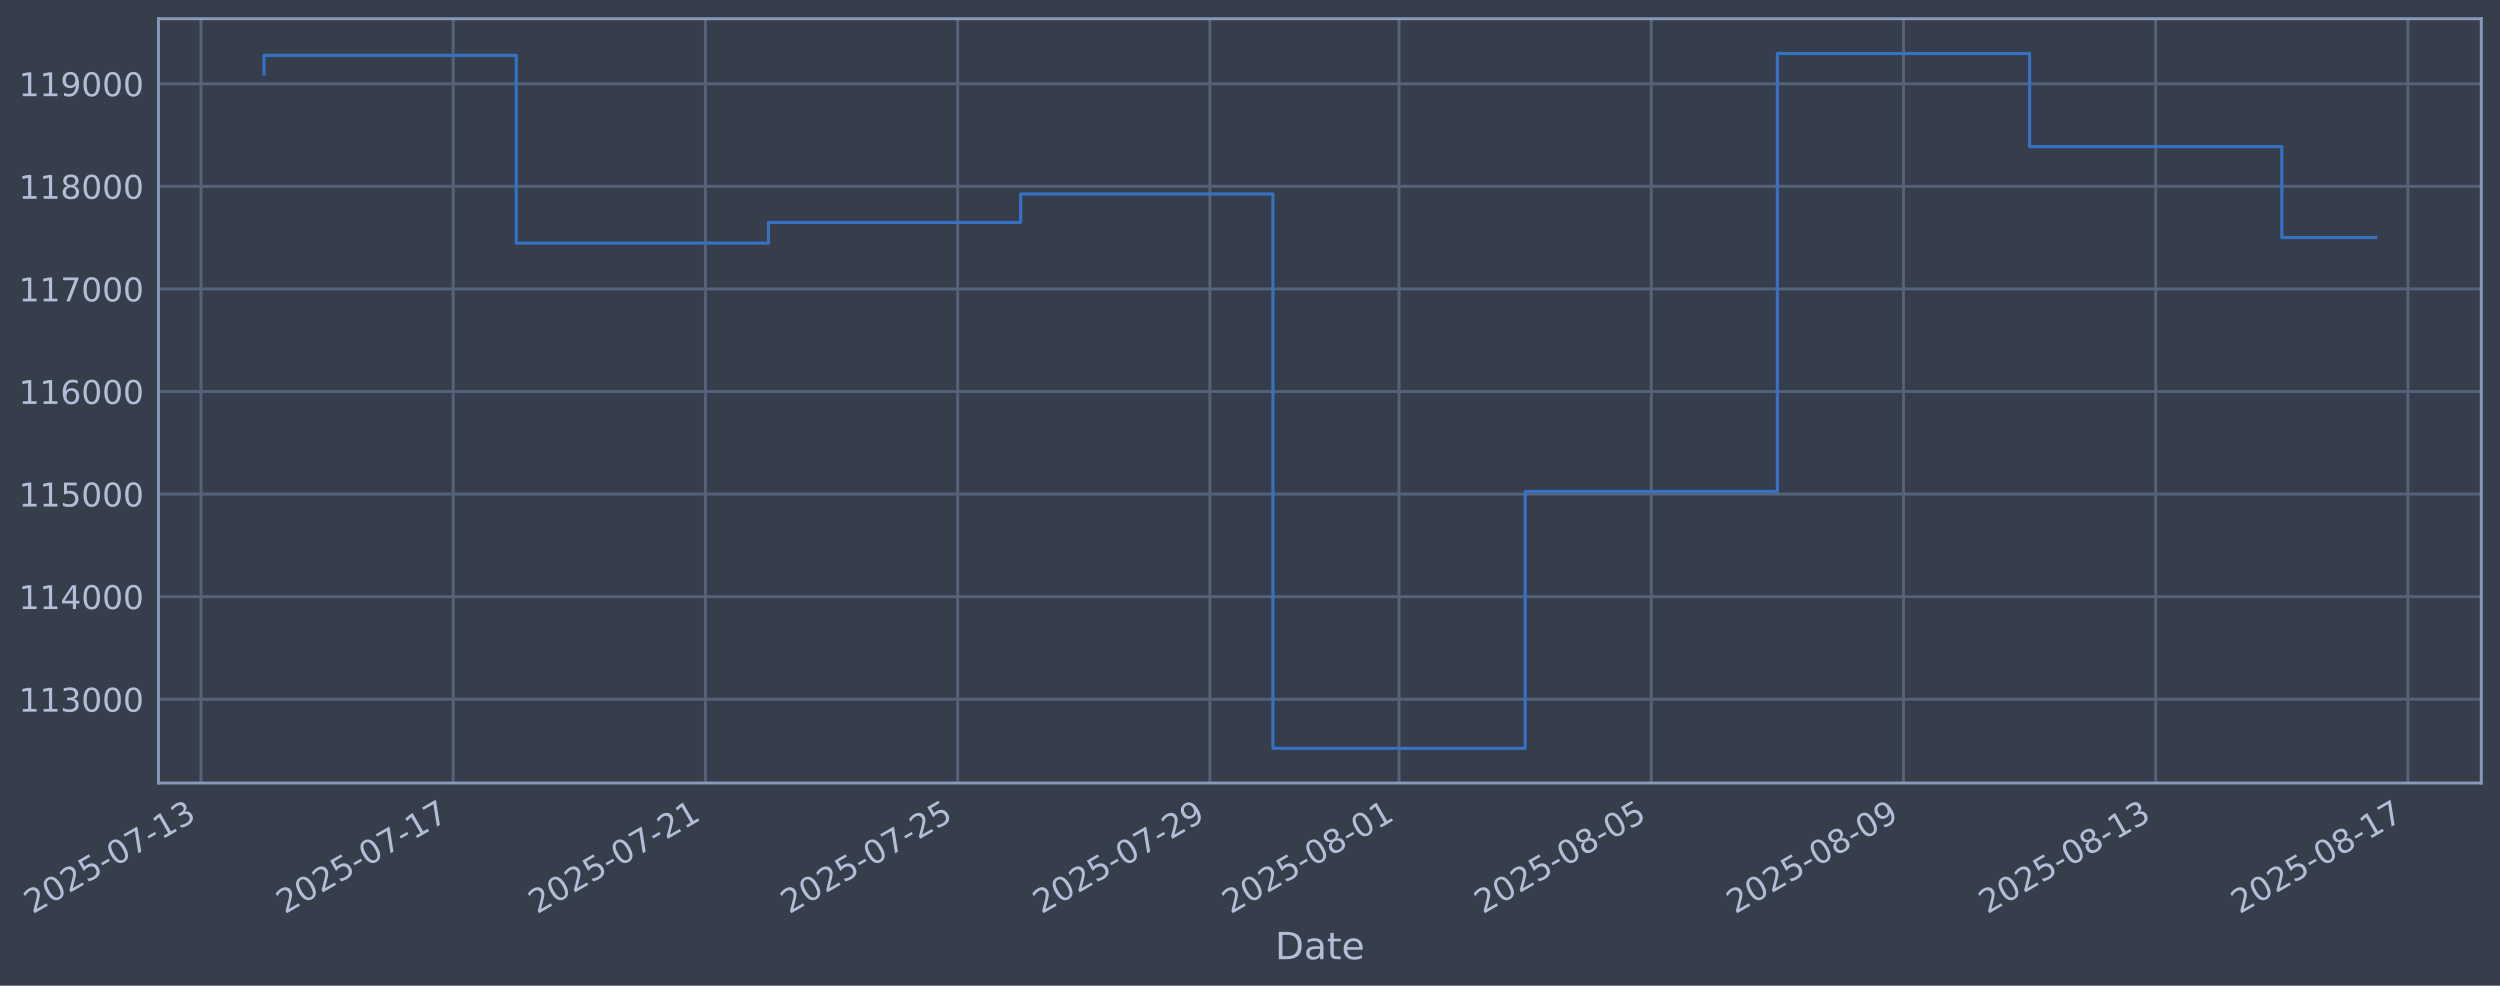
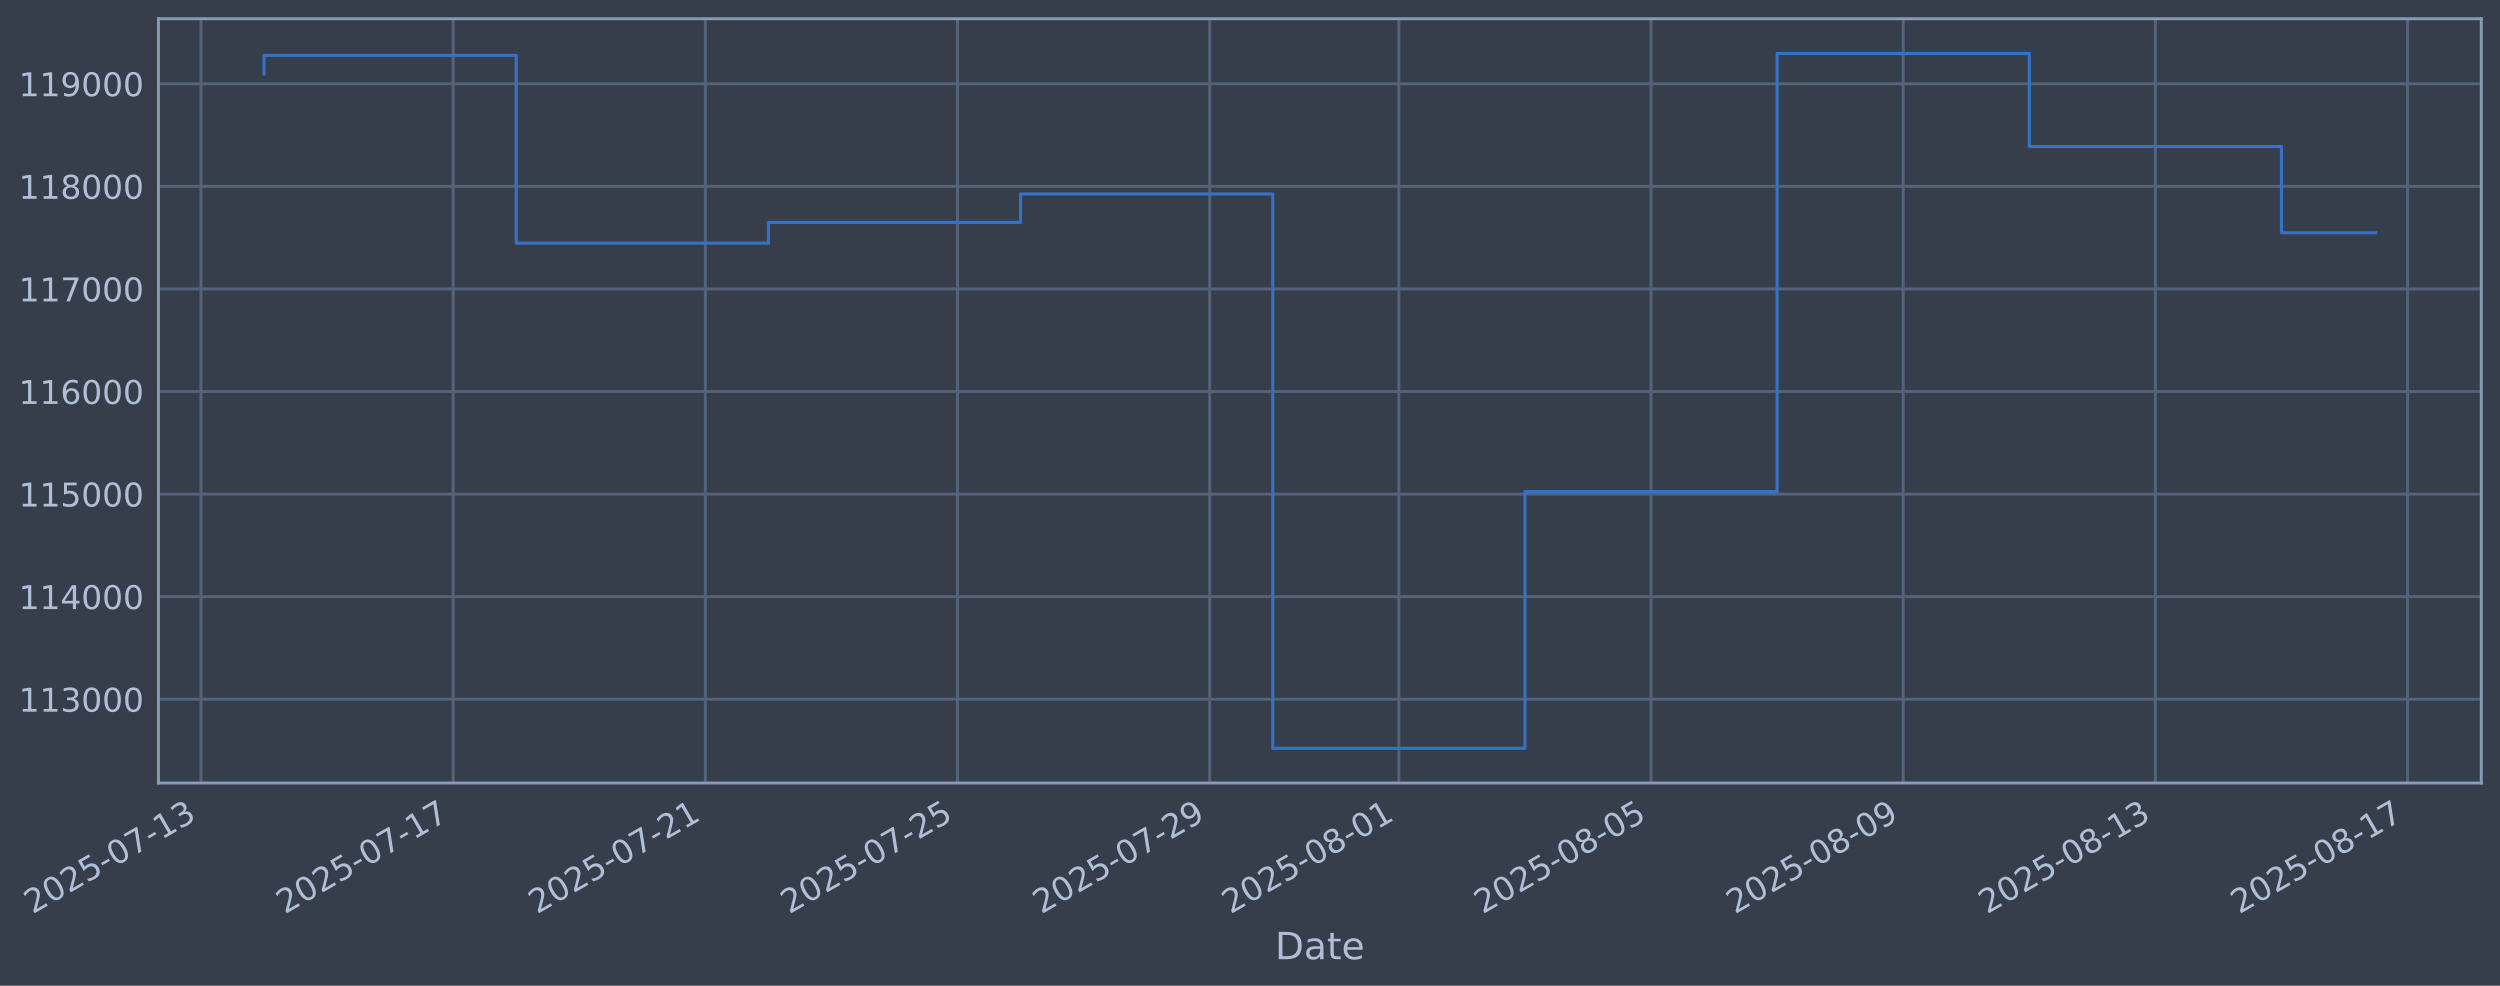
<svg xmlns="http://www.w3.org/2000/svg" xmlns:xlink="http://www.w3.org/1999/xlink" width="960.9pt" height="378.87pt" viewBox="0 0 960.9 378.87" version="1.1">
  <defs>
    <style type="text/css">*{stroke-linejoin: round; stroke-linecap: butt}</style>
  </defs>
  <g id="figure_1">
    <g id="patch_1">
      <path d="M 0 378.87  L 960.9 378.87  L 960.9 0  L 0 0  z " style="fill: #373e4b" />
    </g>
    <g id="axes_1">
      <g id="patch_2">
        <path d="M 60.901 300.96  L 953.701 300.96  L 953.701 7.2  L 60.901 7.2  z " style="fill: #373e4b" />
      </g>
      <g id="matplotlib.axis_1">
        <g id="xtick_1">
          <g id="line2d_1">
-             <path d="M 77.246 300.96  L 77.246 7.2  " clip-path="url(#p281b760af8)" style="fill: none; stroke: #546379; stroke-width: 1.12; stroke-linecap: square" />
+             <path d="M 77.25 300.96  L 77.25 7.2  " clip-path="url(#p7b714c1865)" style="fill: none; stroke: #546379; stroke-width: 1.12; stroke-linecap: square" />
          </g>
          <g id="line2d_2" />
          <g id="text_1">
-             <g style="fill: #b1bed6" transform="translate(12.52064 351.4642) rotate(-30) scale(0.126 -0.126)">
+             <g style="fill: #b1bed6" transform="translate(12.52457 351.4642) rotate(-30) scale(0.126 -0.126)">
              <defs>
                <path id="DejaVuSans-32" d="M 1228 531  L 3431 531  L 3431 0  L 469 0  L 469 531  Q 828 903 1448 1529  Q 2069 2156 2228 2338  Q 2531 2678 2651 2914  Q 2772 3150 2772 3378  Q 2772 3750 2511 3984  Q 2250 4219 1831 4219  Q 1534 4219 1204 4116  Q 875 4013 500 3803  L 500 4441  Q 881 4594 1212 4672  Q 1544 4750 1819 4750  Q 2544 4750 2975 4387  Q 3406 4025 3406 3419  Q 3406 3131 3298 2873  Q 3191 2616 2906 2266  Q 2828 2175 2409 1742  Q 1991 1309 1228 531  z " transform="scale(0.015625)" />
                <path id="DejaVuSans-30" d="M 2034 4250  Q 1547 4250 1301 3770  Q 1056 3291 1056 2328  Q 1056 1369 1301 889  Q 1547 409 2034 409  Q 2525 409 2770 889  Q 3016 1369 3016 2328  Q 3016 3291 2770 3770  Q 2525 4250 2034 4250  z M 2034 4750  Q 2819 4750 3233 4129  Q 3647 3509 3647 2328  Q 3647 1150 3233 529  Q 2819 -91 2034 -91  Q 1250 -91 836 529  Q 422 1150 422 2328  Q 422 3509 836 4129  Q 1250 4750 2034 4750  z " transform="scale(0.015625)" />
                <path id="DejaVuSans-35" d="M 691 4666  L 3169 4666  L 3169 4134  L 1269 4134  L 1269 2991  Q 1406 3038 1543 3061  Q 1681 3084 1819 3084  Q 2600 3084 3056 2656  Q 3513 2228 3513 1497  Q 3513 744 3044 326  Q 2575 -91 1722 -91  Q 1428 -91 1123 -41  Q 819 9 494 109  L 494 744  Q 775 591 1075 516  Q 1375 441 1709 441  Q 2250 441 2565 725  Q 2881 1009 2881 1497  Q 2881 1984 2565 2268  Q 2250 2553 1709 2553  Q 1456 2553 1204 2497  Q 953 2441 691 2322  L 691 4666  z " transform="scale(0.015625)" />
                <path id="DejaVuSans-2d" d="M 313 2009  L 1997 2009  L 1997 1497  L 313 1497  L 313 2009  z " transform="scale(0.015625)" />
                <path id="DejaVuSans-37" d="M 525 4666  L 3525 4666  L 3525 4397  L 1831 0  L 1172 0  L 2766 4134  L 525 4134  L 525 4666  z " transform="scale(0.015625)" />
                <path id="DejaVuSans-31" d="M 794 531  L 1825 531  L 1825 4091  L 703 3866  L 703 4441  L 1819 4666  L 2450 4666  L 2450 531  L 3481 531  L 3481 0  L 794 0  L 794 531  z " transform="scale(0.015625)" />
                <path id="DejaVuSans-33" d="M 2597 2516  Q 3050 2419 3304 2112  Q 3559 1806 3559 1356  Q 3559 666 3084 287  Q 2609 -91 1734 -91  Q 1441 -91 1130 -33  Q 819 25 488 141  L 488 750  Q 750 597 1062 519  Q 1375 441 1716 441  Q 2309 441 2620 675  Q 2931 909 2931 1356  Q 2931 1769 2642 2001  Q 2353 2234 1838 2234  L 1294 2234  L 1294 2753  L 1863 2753  Q 2328 2753 2575 2939  Q 2822 3125 2822 3475  Q 2822 3834 2567 4026  Q 2313 4219 1838 4219  Q 1578 4219 1281 4162  Q 984 4106 628 3988  L 628 4550  Q 988 4650 1302 4700  Q 1616 4750 1894 4750  Q 2613 4750 3031 4423  Q 3450 4097 3450 3541  Q 3450 3153 3228 2886  Q 3006 2619 2597 2516  z " transform="scale(0.015625)" />
              </defs>
              <use xlink:href="#DejaVuSans-32" />
              <use xlink:href="#DejaVuSans-30" transform="translate(63.62305 0)" />
              <use xlink:href="#DejaVuSans-32" transform="translate(127.2461 0)" />
              <use xlink:href="#DejaVuSans-35" transform="translate(190.8691 0)" />
              <use xlink:href="#DejaVuSans-2d" transform="translate(254.4922 0)" />
              <use xlink:href="#DejaVuSans-30" transform="translate(290.5762 0)" />
              <use xlink:href="#DejaVuSans-37" transform="translate(354.1992 0)" />
              <use xlink:href="#DejaVuSans-2d" transform="translate(417.8223 0)" />
              <use xlink:href="#DejaVuSans-31" transform="translate(453.9062 0)" />
              <use xlink:href="#DejaVuSans-33" transform="translate(517.5293 0)" />
            </g>
          </g>
        </g>
        <g id="xtick_2">
          <g id="line2d_3">
-             <path d="M 174.191 300.96  L 174.191 7.2  " clip-path="url(#p281b760af8)" style="fill: none; stroke: #546379; stroke-width: 1.12; stroke-linecap: square" />
+             <path d="M 174.179 300.96  L 174.179 7.2  " clip-path="url(#p7b714c1865)" style="fill: none; stroke: #546379; stroke-width: 1.12; stroke-linecap: square" />
          </g>
          <g id="line2d_4" />
          <g id="text_2">
-             <g style="fill: #b1bed6" transform="translate(109.4653 351.4642) rotate(-30) scale(0.126 -0.126)">
+             <g style="fill: #b1bed6" transform="translate(109.4535 351.4642) rotate(-30) scale(0.126 -0.126)">
              <use xlink:href="#DejaVuSans-32" />
              <use xlink:href="#DejaVuSans-30" transform="translate(63.62305 0)" />
              <use xlink:href="#DejaVuSans-32" transform="translate(127.2461 0)" />
              <use xlink:href="#DejaVuSans-35" transform="translate(190.8691 0)" />
              <use xlink:href="#DejaVuSans-2d" transform="translate(254.4922 0)" />
              <use xlink:href="#DejaVuSans-30" transform="translate(290.5762 0)" />
              <use xlink:href="#DejaVuSans-37" transform="translate(354.1992 0)" />
              <use xlink:href="#DejaVuSans-2d" transform="translate(417.8223 0)" />
              <use xlink:href="#DejaVuSans-31" transform="translate(453.9062 0)" />
              <use xlink:href="#DejaVuSans-37" transform="translate(517.5293 0)" />
            </g>
          </g>
        </g>
        <g id="xtick_3">
          <g id="line2d_5">
-             <path d="M 271.135 300.96  L 271.135 7.2  " clip-path="url(#p281b760af8)" style="fill: none; stroke: #546379; stroke-width: 1.12; stroke-linecap: square" />
+             <path d="M 271.108 300.96  L 271.108 7.2  " clip-path="url(#p7b714c1865)" style="fill: none; stroke: #546379; stroke-width: 1.12; stroke-linecap: square" />
          </g>
          <g id="line2d_6" />
          <g id="text_3">
-             <g style="fill: #b1bed6" transform="translate(206.41 351.4642) rotate(-30) scale(0.126 -0.126)">
+             <g style="fill: #b1bed6" transform="translate(206.3825 351.4642) rotate(-30) scale(0.126 -0.126)">
              <use xlink:href="#DejaVuSans-32" />
              <use xlink:href="#DejaVuSans-30" transform="translate(63.62305 0)" />
              <use xlink:href="#DejaVuSans-32" transform="translate(127.2461 0)" />
              <use xlink:href="#DejaVuSans-35" transform="translate(190.8691 0)" />
              <use xlink:href="#DejaVuSans-2d" transform="translate(254.4922 0)" />
              <use xlink:href="#DejaVuSans-30" transform="translate(290.5762 0)" />
              <use xlink:href="#DejaVuSans-37" transform="translate(354.1992 0)" />
              <use xlink:href="#DejaVuSans-2d" transform="translate(417.8223 0)" />
              <use xlink:href="#DejaVuSans-32" transform="translate(453.9062 0)" />
              <use xlink:href="#DejaVuSans-31" transform="translate(517.5293 0)" />
            </g>
          </g>
        </g>
        <g id="xtick_4">
          <g id="line2d_7">
-             <path d="M 368.08 300.96  L 368.08 7.2  " clip-path="url(#p281b760af8)" style="fill: none; stroke: #546379; stroke-width: 1.12; stroke-linecap: square" />
+             <path d="M 368.037 300.96  L 368.037 7.2  " clip-path="url(#p7b714c1865)" style="fill: none; stroke: #546379; stroke-width: 1.12; stroke-linecap: square" />
          </g>
          <g id="line2d_8" />
          <g id="text_4">
-             <g style="fill: #b1bed6" transform="translate(303.3546 351.4642) rotate(-30) scale(0.126 -0.126)">
+             <g style="fill: #b1bed6" transform="translate(303.3114 351.4642) rotate(-30) scale(0.126 -0.126)">
              <use xlink:href="#DejaVuSans-32" />
              <use xlink:href="#DejaVuSans-30" transform="translate(63.62305 0)" />
              <use xlink:href="#DejaVuSans-32" transform="translate(127.2461 0)" />
              <use xlink:href="#DejaVuSans-35" transform="translate(190.8691 0)" />
              <use xlink:href="#DejaVuSans-2d" transform="translate(254.4922 0)" />
              <use xlink:href="#DejaVuSans-30" transform="translate(290.5762 0)" />
              <use xlink:href="#DejaVuSans-37" transform="translate(354.1992 0)" />
              <use xlink:href="#DejaVuSans-2d" transform="translate(417.8223 0)" />
              <use xlink:href="#DejaVuSans-32" transform="translate(453.9062 0)" />
              <use xlink:href="#DejaVuSans-35" transform="translate(517.5293 0)" />
            </g>
          </g>
        </g>
        <g id="xtick_5">
          <g id="line2d_9">
-             <path d="M 465.025 300.96  L 465.025 7.2  " clip-path="url(#p281b760af8)" style="fill: none; stroke: #546379; stroke-width: 1.12; stroke-linecap: square" />
+             <path d="M 464.966 300.96  L 464.966 7.2  " clip-path="url(#p7b714c1865)" style="fill: none; stroke: #546379; stroke-width: 1.12; stroke-linecap: square" />
          </g>
          <g id="line2d_10" />
          <g id="text_5">
-             <g style="fill: #b1bed6" transform="translate(400.2993 351.4642) rotate(-30) scale(0.126 -0.126)">
+             <g style="fill: #b1bed6" transform="translate(400.2404 351.4642) rotate(-30) scale(0.126 -0.126)">
              <defs>
                <path id="DejaVuSans-39" d="M 703 97  L 703 672  Q 941 559 1184 500  Q 1428 441 1663 441  Q 2288 441 2617 861  Q 2947 1281 2994 2138  Q 2813 1869 2534 1725  Q 2256 1581 1919 1581  Q 1219 1581 811 2004  Q 403 2428 403 3163  Q 403 3881 828 4315  Q 1253 4750 1959 4750  Q 2769 4750 3195 4129  Q 3622 3509 3622 2328  Q 3622 1225 3098 567  Q 2575 -91 1691 -91  Q 1453 -91 1209 -44  Q 966 3 703 97  z M 1959 2075  Q 2384 2075 2632 2365  Q 2881 2656 2881 3163  Q 2881 3666 2632 3958  Q 2384 4250 1959 4250  Q 1534 4250 1286 3958  Q 1038 3666 1038 3163  Q 1038 2656 1286 2365  Q 1534 2075 1959 2075  z " transform="scale(0.015625)" />
              </defs>
              <use xlink:href="#DejaVuSans-32" />
              <use xlink:href="#DejaVuSans-30" transform="translate(63.62305 0)" />
              <use xlink:href="#DejaVuSans-32" transform="translate(127.2461 0)" />
              <use xlink:href="#DejaVuSans-35" transform="translate(190.8691 0)" />
              <use xlink:href="#DejaVuSans-2d" transform="translate(254.4922 0)" />
              <use xlink:href="#DejaVuSans-30" transform="translate(290.5762 0)" />
              <use xlink:href="#DejaVuSans-37" transform="translate(354.1992 0)" />
              <use xlink:href="#DejaVuSans-2d" transform="translate(417.8223 0)" />
              <use xlink:href="#DejaVuSans-32" transform="translate(453.9062 0)" />
              <use xlink:href="#DejaVuSans-39" transform="translate(517.5293 0)" />
            </g>
          </g>
        </g>
        <g id="xtick_6">
          <g id="line2d_11">
-             <path d="M 537.733 300.96  L 537.733 7.2  " clip-path="url(#p281b760af8)" style="fill: none; stroke: #546379; stroke-width: 1.12; stroke-linecap: square" />
+             <path d="M 537.663 300.96  L 537.663 7.2  " clip-path="url(#p7b714c1865)" style="fill: none; stroke: #546379; stroke-width: 1.12; stroke-linecap: square" />
          </g>
          <g id="line2d_12" />
          <g id="text_6">
-             <g style="fill: #b1bed6" transform="translate(473.0078 351.4642) rotate(-30) scale(0.126 -0.126)">
+             <g style="fill: #b1bed6" transform="translate(472.9371 351.4642) rotate(-30) scale(0.126 -0.126)">
              <defs>
                <path id="DejaVuSans-38" d="M 2034 2216  Q 1584 2216 1326 1975  Q 1069 1734 1069 1313  Q 1069 891 1326 650  Q 1584 409 2034 409  Q 2484 409 2743 651  Q 3003 894 3003 1313  Q 3003 1734 2745 1975  Q 2488 2216 2034 2216  z M 1403 2484  Q 997 2584 770 2862  Q 544 3141 544 3541  Q 544 4100 942 4425  Q 1341 4750 2034 4750  Q 2731 4750 3128 4425  Q 3525 4100 3525 3541  Q 3525 3141 3298 2862  Q 3072 2584 2669 2484  Q 3125 2378 3379 2068  Q 3634 1759 3634 1313  Q 3634 634 3220 271  Q 2806 -91 2034 -91  Q 1263 -91 848 271  Q 434 634 434 1313  Q 434 1759 690 2068  Q 947 2378 1403 2484  z M 1172 3481  Q 1172 3119 1398 2916  Q 1625 2713 2034 2713  Q 2441 2713 2670 2916  Q 2900 3119 2900 3481  Q 2900 3844 2670 4047  Q 2441 4250 2034 4250  Q 1625 4250 1398 4047  Q 1172 3844 1172 3481  z " transform="scale(0.015625)" />
              </defs>
              <use xlink:href="#DejaVuSans-32" />
              <use xlink:href="#DejaVuSans-30" transform="translate(63.62305 0)" />
              <use xlink:href="#DejaVuSans-32" transform="translate(127.2461 0)" />
              <use xlink:href="#DejaVuSans-35" transform="translate(190.8691 0)" />
              <use xlink:href="#DejaVuSans-2d" transform="translate(254.4922 0)" />
              <use xlink:href="#DejaVuSans-30" transform="translate(290.5762 0)" />
              <use xlink:href="#DejaVuSans-38" transform="translate(354.1992 0)" />
              <use xlink:href="#DejaVuSans-2d" transform="translate(417.8223 0)" />
              <use xlink:href="#DejaVuSans-30" transform="translate(453.9062 0)" />
              <use xlink:href="#DejaVuSans-31" transform="translate(517.5293 0)" />
            </g>
          </g>
        </g>
        <g id="xtick_7">
          <g id="line2d_13">
-             <path d="M 634.678 300.96  L 634.678 7.2  " clip-path="url(#p281b760af8)" style="fill: none; stroke: #546379; stroke-width: 1.12; stroke-linecap: square" />
+             <path d="M 634.592 300.96  L 634.592 7.2  " clip-path="url(#p7b714c1865)" style="fill: none; stroke: #546379; stroke-width: 1.12; stroke-linecap: square" />
          </g>
          <g id="line2d_14" />
          <g id="text_7">
-             <g style="fill: #b1bed6" transform="translate(569.9525 351.4642) rotate(-30) scale(0.126 -0.126)">
+             <g style="fill: #b1bed6" transform="translate(569.8661 351.4642) rotate(-30) scale(0.126 -0.126)">
              <use xlink:href="#DejaVuSans-32" />
              <use xlink:href="#DejaVuSans-30" transform="translate(63.62305 0)" />
              <use xlink:href="#DejaVuSans-32" transform="translate(127.2461 0)" />
              <use xlink:href="#DejaVuSans-35" transform="translate(190.8691 0)" />
              <use xlink:href="#DejaVuSans-2d" transform="translate(254.4922 0)" />
              <use xlink:href="#DejaVuSans-30" transform="translate(290.5762 0)" />
              <use xlink:href="#DejaVuSans-38" transform="translate(354.1992 0)" />
              <use xlink:href="#DejaVuSans-2d" transform="translate(417.8223 0)" />
              <use xlink:href="#DejaVuSans-30" transform="translate(453.9062 0)" />
              <use xlink:href="#DejaVuSans-35" transform="translate(517.5293 0)" />
            </g>
          </g>
        </g>
        <g id="xtick_8">
          <g id="line2d_15">
-             <path d="M 731.623 300.96  L 731.623 7.2  " clip-path="url(#p281b760af8)" style="fill: none; stroke: #546379; stroke-width: 1.12; stroke-linecap: square" />
+             <path d="M 731.521 300.96  L 731.521 7.2  " clip-path="url(#p7b714c1865)" style="fill: none; stroke: #546379; stroke-width: 1.12; stroke-linecap: square" />
          </g>
          <g id="line2d_16" />
          <g id="text_8">
-             <g style="fill: #b1bed6" transform="translate(666.8971 351.4642) rotate(-30) scale(0.126 -0.126)">
+             <g style="fill: #b1bed6" transform="translate(666.795 351.4642) rotate(-30) scale(0.126 -0.126)">
              <use xlink:href="#DejaVuSans-32" />
              <use xlink:href="#DejaVuSans-30" transform="translate(63.62305 0)" />
              <use xlink:href="#DejaVuSans-32" transform="translate(127.2461 0)" />
              <use xlink:href="#DejaVuSans-35" transform="translate(190.8691 0)" />
              <use xlink:href="#DejaVuSans-2d" transform="translate(254.4922 0)" />
              <use xlink:href="#DejaVuSans-30" transform="translate(290.5762 0)" />
              <use xlink:href="#DejaVuSans-38" transform="translate(354.1992 0)" />
              <use xlink:href="#DejaVuSans-2d" transform="translate(417.8223 0)" />
              <use xlink:href="#DejaVuSans-30" transform="translate(453.9062 0)" />
              <use xlink:href="#DejaVuSans-39" transform="translate(517.5293 0)" />
            </g>
          </g>
        </g>
        <g id="xtick_9">
          <g id="line2d_17">
-             <path d="M 828.567 300.96  L 828.567 7.2  " clip-path="url(#p281b760af8)" style="fill: none; stroke: #546379; stroke-width: 1.12; stroke-linecap: square" />
+             <path d="M 828.45 300.96  L 828.45 7.2  " clip-path="url(#p7b714c1865)" style="fill: none; stroke: #546379; stroke-width: 1.12; stroke-linecap: square" />
          </g>
          <g id="line2d_18" />
          <g id="text_9">
-             <g style="fill: #b1bed6" transform="translate(763.8418 351.4642) rotate(-30) scale(0.126 -0.126)">
+             <g style="fill: #b1bed6" transform="translate(763.724 351.4642) rotate(-30) scale(0.126 -0.126)">
              <use xlink:href="#DejaVuSans-32" />
              <use xlink:href="#DejaVuSans-30" transform="translate(63.62305 0)" />
              <use xlink:href="#DejaVuSans-32" transform="translate(127.2461 0)" />
              <use xlink:href="#DejaVuSans-35" transform="translate(190.8691 0)" />
              <use xlink:href="#DejaVuSans-2d" transform="translate(254.4922 0)" />
              <use xlink:href="#DejaVuSans-30" transform="translate(290.5762 0)" />
              <use xlink:href="#DejaVuSans-38" transform="translate(354.1992 0)" />
              <use xlink:href="#DejaVuSans-2d" transform="translate(417.8223 0)" />
              <use xlink:href="#DejaVuSans-31" transform="translate(453.9062 0)" />
              <use xlink:href="#DejaVuSans-33" transform="translate(517.5293 0)" />
            </g>
          </g>
        </g>
        <g id="xtick_10">
          <g id="line2d_19">
-             <path d="M 925.512 300.96  L 925.512 7.2  " clip-path="url(#p281b760af8)" style="fill: none; stroke: #546379; stroke-width: 1.12; stroke-linecap: square" />
+             <path d="M 925.378 300.96  L 925.378 7.2  " clip-path="url(#p7b714c1865)" style="fill: none; stroke: #546379; stroke-width: 1.12; stroke-linecap: square" />
          </g>
          <g id="line2d_20" />
          <g id="text_10">
-             <g style="fill: #b1bed6" transform="translate(860.7865 351.4642) rotate(-30) scale(0.126 -0.126)">
+             <g style="fill: #b1bed6" transform="translate(860.653 351.4642) rotate(-30) scale(0.126 -0.126)">
              <use xlink:href="#DejaVuSans-32" />
              <use xlink:href="#DejaVuSans-30" transform="translate(63.62305 0)" />
              <use xlink:href="#DejaVuSans-32" transform="translate(127.2461 0)" />
              <use xlink:href="#DejaVuSans-35" transform="translate(190.8691 0)" />
              <use xlink:href="#DejaVuSans-2d" transform="translate(254.4922 0)" />
              <use xlink:href="#DejaVuSans-30" transform="translate(290.5762 0)" />
              <use xlink:href="#DejaVuSans-38" transform="translate(354.1992 0)" />
              <use xlink:href="#DejaVuSans-2d" transform="translate(417.8223 0)" />
              <use xlink:href="#DejaVuSans-31" transform="translate(453.9062 0)" />
              <use xlink:href="#DejaVuSans-37" transform="translate(517.5293 0)" />
            </g>
          </g>
        </g>
        <g id="text_11">
          <g style="fill: #b1bed6" transform="translate(490.0914 368.6753) scale(0.144 -0.144)">
            <defs>
              <path id="DejaVuSans-44" d="M 1259 4147  L 1259 519  L 2022 519  Q 2988 519 3436 956  Q 3884 1394 3884 2338  Q 3884 3275 3436 3711  Q 2988 4147 2022 4147  L 1259 4147  z M 628 4666  L 1925 4666  Q 3281 4666 3915 4102  Q 4550 3538 4550 2338  Q 4550 1131 3912 565  Q 3275 0 1925 0  L 628 0  L 628 4666  z " transform="scale(0.015625)" />
              <path id="DejaVuSans-61" d="M 2194 1759  Q 1497 1759 1228 1600  Q 959 1441 959 1056  Q 959 750 1161 570  Q 1363 391 1709 391  Q 2188 391 2477 730  Q 2766 1069 2766 1631  L 2766 1759  L 2194 1759  z M 3341 1997  L 3341 0  L 2766 0  L 2766 531  Q 2569 213 2275 61  Q 1981 -91 1556 -91  Q 1019 -91 701 211  Q 384 513 384 1019  Q 384 1609 779 1909  Q 1175 2209 1959 2209  L 2766 2209  L 2766 2266  Q 2766 2663 2505 2880  Q 2244 3097 1772 3097  Q 1472 3097 1187 3025  Q 903 2953 641 2809  L 641 3341  Q 956 3463 1253 3523  Q 1550 3584 1831 3584  Q 2591 3584 2966 3190  Q 3341 2797 3341 1997  z " transform="scale(0.015625)" />
              <path id="DejaVuSans-74" d="M 1172 4494  L 1172 3500  L 2356 3500  L 2356 3053  L 1172 3053  L 1172 1153  Q 1172 725 1289 603  Q 1406 481 1766 481  L 2356 481  L 2356 0  L 1766 0  Q 1100 0 847 248  Q 594 497 594 1153  L 594 3053  L 172 3053  L 172 3500  L 594 3500  L 594 4494  L 1172 4494  z " transform="scale(0.015625)" />
              <path id="DejaVuSans-65" d="M 3597 1894  L 3597 1613  L 953 1613  Q 991 1019 1311 708  Q 1631 397 2203 397  Q 2534 397 2845 478  Q 3156 559 3463 722  L 3463 178  Q 3153 47 2828 -22  Q 2503 -91 2169 -91  Q 1331 -91 842 396  Q 353 884 353 1716  Q 353 2575 817 3079  Q 1281 3584 2069 3584  Q 2775 3584 3186 3129  Q 3597 2675 3597 1894  z M 3022 2063  Q 3016 2534 2758 2815  Q 2500 3097 2075 3097  Q 1594 3097 1305 2825  Q 1016 2553 972 2059  L 3022 2063  z " transform="scale(0.015625)" />
            </defs>
            <use xlink:href="#DejaVuSans-44" />
            <use xlink:href="#DejaVuSans-61" transform="translate(77.00195 0)" />
            <use xlink:href="#DejaVuSans-74" transform="translate(138.2812 0)" />
            <use xlink:href="#DejaVuSans-65" transform="translate(177.4902 0)" />
          </g>
        </g>
      </g>
      <g id="matplotlib.axis_2">
        <g id="ytick_1">
          <g id="line2d_21">
-             <path d="M 60.901 268.75  L 953.701 268.75  " clip-path="url(#p281b760af8)" style="fill: none; stroke: #546379; stroke-width: 1.12; stroke-linecap: square" />
+             <path d="M 60.901 268.75  L 953.701 268.75  " clip-path="url(#p7b714c1865)" style="fill: none; stroke: #546379; stroke-width: 1.12; stroke-linecap: square" />
          </g>
          <g id="line2d_22" />
          <g id="text_12">
            <g style="fill: #b1bed6" transform="translate(7.2 273.5373) scale(0.126 -0.126)">
              <use xlink:href="#DejaVuSans-31" />
              <use xlink:href="#DejaVuSans-31" transform="translate(63.62305 0)" />
              <use xlink:href="#DejaVuSans-33" transform="translate(127.2461 0)" />
              <use xlink:href="#DejaVuSans-30" transform="translate(190.8691 0)" />
              <use xlink:href="#DejaVuSans-30" transform="translate(254.4922 0)" />
              <use xlink:href="#DejaVuSans-30" transform="translate(318.1152 0)" />
            </g>
          </g>
        </g>
        <g id="ytick_2">
          <g id="line2d_23">
-             <path d="M 60.901 229.325  L 953.701 229.325  " clip-path="url(#p281b760af8)" style="fill: none; stroke: #546379; stroke-width: 1.12; stroke-linecap: square" />
+             <path d="M 60.901 229.325  L 953.701 229.325  " clip-path="url(#p7b714c1865)" style="fill: none; stroke: #546379; stroke-width: 1.12; stroke-linecap: square" />
          </g>
          <g id="line2d_24" />
          <g id="text_13">
            <g style="fill: #b1bed6" transform="translate(7.2 234.1122) scale(0.126 -0.126)">
              <defs>
                <path id="DejaVuSans-34" d="M 2419 4116  L 825 1625  L 2419 1625  L 2419 4116  z M 2253 4666  L 3047 4666  L 3047 1625  L 3713 1625  L 3713 1100  L 3047 1100  L 3047 0  L 2419 0  L 2419 1100  L 313 1100  L 313 1709  L 2253 4666  z " transform="scale(0.015625)" />
              </defs>
              <use xlink:href="#DejaVuSans-31" />
              <use xlink:href="#DejaVuSans-31" transform="translate(63.62305 0)" />
              <use xlink:href="#DejaVuSans-34" transform="translate(127.2461 0)" />
              <use xlink:href="#DejaVuSans-30" transform="translate(190.8691 0)" />
              <use xlink:href="#DejaVuSans-30" transform="translate(254.4922 0)" />
              <use xlink:href="#DejaVuSans-30" transform="translate(318.1152 0)" />
            </g>
          </g>
        </g>
        <g id="ytick_3">
          <g id="line2d_25">
-             <path d="M 60.901 189.9  L 953.701 189.9  " clip-path="url(#p281b760af8)" style="fill: none; stroke: #546379; stroke-width: 1.12; stroke-linecap: square" />
+             <path d="M 60.901 189.9  L 953.701 189.9  " clip-path="url(#p7b714c1865)" style="fill: none; stroke: #546379; stroke-width: 1.12; stroke-linecap: square" />
          </g>
          <g id="line2d_26" />
          <g id="text_14">
            <g style="fill: #b1bed6" transform="translate(7.2 194.6871) scale(0.126 -0.126)">
              <use xlink:href="#DejaVuSans-31" />
              <use xlink:href="#DejaVuSans-31" transform="translate(63.62305 0)" />
              <use xlink:href="#DejaVuSans-35" transform="translate(127.2461 0)" />
              <use xlink:href="#DejaVuSans-30" transform="translate(190.8691 0)" />
              <use xlink:href="#DejaVuSans-30" transform="translate(254.4922 0)" />
              <use xlink:href="#DejaVuSans-30" transform="translate(318.1152 0)" />
            </g>
          </g>
        </g>
        <g id="ytick_4">
          <g id="line2d_27">
-             <path d="M 60.901 150.475  L 953.701 150.475  " clip-path="url(#p281b760af8)" style="fill: none; stroke: #546379; stroke-width: 1.12; stroke-linecap: square" />
+             <path d="M 60.901 150.475  L 953.701 150.475  " clip-path="url(#p7b714c1865)" style="fill: none; stroke: #546379; stroke-width: 1.12; stroke-linecap: square" />
          </g>
          <g id="line2d_28" />
          <g id="text_15">
            <g style="fill: #b1bed6" transform="translate(7.2 155.262) scale(0.126 -0.126)">
              <defs>
                <path id="DejaVuSans-36" d="M 2113 2584  Q 1688 2584 1439 2293  Q 1191 2003 1191 1497  Q 1191 994 1439 701  Q 1688 409 2113 409  Q 2538 409 2786 701  Q 3034 994 3034 1497  Q 3034 2003 2786 2293  Q 2538 2584 2113 2584  z M 3366 4563  L 3366 3988  Q 3128 4100 2886 4159  Q 2644 4219 2406 4219  Q 1781 4219 1451 3797  Q 1122 3375 1075 2522  Q 1259 2794 1537 2939  Q 1816 3084 2150 3084  Q 2853 3084 3261 2657  Q 3669 2231 3669 1497  Q 3669 778 3244 343  Q 2819 -91 2113 -91  Q 1303 -91 875 529  Q 447 1150 447 2328  Q 447 3434 972 4092  Q 1497 4750 2381 4750  Q 2619 4750 2861 4703  Q 3103 4656 3366 4563  z " transform="scale(0.015625)" />
              </defs>
              <use xlink:href="#DejaVuSans-31" />
              <use xlink:href="#DejaVuSans-31" transform="translate(63.62305 0)" />
              <use xlink:href="#DejaVuSans-36" transform="translate(127.2461 0)" />
              <use xlink:href="#DejaVuSans-30" transform="translate(190.8691 0)" />
              <use xlink:href="#DejaVuSans-30" transform="translate(254.4922 0)" />
              <use xlink:href="#DejaVuSans-30" transform="translate(318.1152 0)" />
            </g>
          </g>
        </g>
        <g id="ytick_5">
          <g id="line2d_29">
-             <path d="M 60.901 111.05  L 953.701 111.05  " clip-path="url(#p281b760af8)" style="fill: none; stroke: #546379; stroke-width: 1.12; stroke-linecap: square" />
+             <path d="M 60.901 111.05  L 953.701 111.05  " clip-path="url(#p7b714c1865)" style="fill: none; stroke: #546379; stroke-width: 1.12; stroke-linecap: square" />
          </g>
          <g id="line2d_30" />
          <g id="text_16">
            <g style="fill: #b1bed6" transform="translate(7.2 115.8369) scale(0.126 -0.126)">
              <use xlink:href="#DejaVuSans-31" />
              <use xlink:href="#DejaVuSans-31" transform="translate(63.62305 0)" />
              <use xlink:href="#DejaVuSans-37" transform="translate(127.2461 0)" />
              <use xlink:href="#DejaVuSans-30" transform="translate(190.8691 0)" />
              <use xlink:href="#DejaVuSans-30" transform="translate(254.4922 0)" />
              <use xlink:href="#DejaVuSans-30" transform="translate(318.1152 0)" />
            </g>
          </g>
        </g>
        <g id="ytick_6">
          <g id="line2d_31">
-             <path d="M 60.901 71.625  L 953.701 71.625  " clip-path="url(#p281b760af8)" style="fill: none; stroke: #546379; stroke-width: 1.12; stroke-linecap: square" />
+             <path d="M 60.901 71.625  L 953.701 71.625  " clip-path="url(#p7b714c1865)" style="fill: none; stroke: #546379; stroke-width: 1.12; stroke-linecap: square" />
          </g>
          <g id="line2d_32" />
          <g id="text_17">
            <g style="fill: #b1bed6" transform="translate(7.2 76.4118) scale(0.126 -0.126)">
              <use xlink:href="#DejaVuSans-31" />
              <use xlink:href="#DejaVuSans-31" transform="translate(63.62305 0)" />
              <use xlink:href="#DejaVuSans-38" transform="translate(127.2461 0)" />
              <use xlink:href="#DejaVuSans-30" transform="translate(190.8691 0)" />
              <use xlink:href="#DejaVuSans-30" transform="translate(254.4922 0)" />
              <use xlink:href="#DejaVuSans-30" transform="translate(318.1152 0)" />
            </g>
          </g>
        </g>
        <g id="ytick_7">
          <g id="line2d_33">
-             <path d="M 60.901 32.2  L 953.701 32.2  " clip-path="url(#p281b760af8)" style="fill: none; stroke: #546379; stroke-width: 1.12; stroke-linecap: square" />
+             <path d="M 60.901 32.2  L 953.701 32.2  " clip-path="url(#p7b714c1865)" style="fill: none; stroke: #546379; stroke-width: 1.12; stroke-linecap: square" />
          </g>
          <g id="line2d_34" />
          <g id="text_18">
            <g style="fill: #b1bed6" transform="translate(7.2 36.9867) scale(0.126 -0.126)">
              <use xlink:href="#DejaVuSans-31" />
              <use xlink:href="#DejaVuSans-31" transform="translate(63.62305 0)" />
              <use xlink:href="#DejaVuSans-39" transform="translate(127.2461 0)" />
              <use xlink:href="#DejaVuSans-30" transform="translate(190.8691 0)" />
              <use xlink:href="#DejaVuSans-30" transform="translate(254.4922 0)" />
              <use xlink:href="#DejaVuSans-30" transform="translate(318.1152 0)" />
            </g>
          </g>
        </g>
      </g>
      <g id="line2d_35">
-         <path d="M 101.482 28.439  L 101.482 21.285  L 198.427 21.285  L 198.427 93.435  L 295.372 93.435  L 295.372 85.489  L 392.316 85.489  L 392.316 74.56  L 489.261 74.56  L 489.261 287.607  L 586.206 287.607  L 586.206 188.936  L 683.15 188.936  L 683.15 20.553  L 780.095 20.553  L 780.095 56.332  L 877.04 56.332  L 877.04 91.309  L 913.119 91.309  " clip-path="url(#p281b760af8)" style="fill: none; stroke: #3572c6; stroke-width: 1.2; stroke-linecap: square" />
+         <path d="M 101.482 28.439  L 101.482 21.285  L 198.411 21.285  L 198.411 93.435  L 295.34 93.435  L 295.34 85.489  L 392.269 85.489  L 392.269 74.56  L 489.198 74.56  L 489.198 287.607  L 586.127 287.607  L 586.127 188.936  L 683.056 188.936  L 683.056 20.553  L 779.985 20.553  L 779.985 56.332  L 876.914 56.332  L 876.914 89.471  L 913.119 89.471  " clip-path="url(#p7b714c1865)" style="fill: none; stroke: #3572c6; stroke-width: 1.2; stroke-linecap: square" />
      </g>
      <g id="patch_3">
        <path d="M 60.901 300.96  L 60.901 7.2  " style="fill: none; stroke: #899ab8; stroke-width: 1.12; stroke-linejoin: miter; stroke-linecap: square" />
      </g>
      <g id="patch_4">
        <path d="M 953.701 300.96  L 953.701 7.2  " style="fill: none; stroke: #899ab8; stroke-width: 1.12; stroke-linejoin: miter; stroke-linecap: square" />
      </g>
      <g id="patch_5">
        <path d="M 60.901 300.96  L 953.701 300.96  " style="fill: none; stroke: #899ab8; stroke-width: 1.12; stroke-linejoin: miter; stroke-linecap: square" />
      </g>
      <g id="patch_6">
        <path d="M 60.901 7.2  L 953.701 7.2  " style="fill: none; stroke: #899ab8; stroke-width: 1.12; stroke-linejoin: miter; stroke-linecap: square" />
      </g>
    </g>
  </g>
  <defs>
-     <clipPath id="p281b760af8">
+     <clipPath id="p7b714c1865">
      <rect x="60.901" y="7.2" width="892.8" height="293.76" />
    </clipPath>
  </defs>
</svg>
